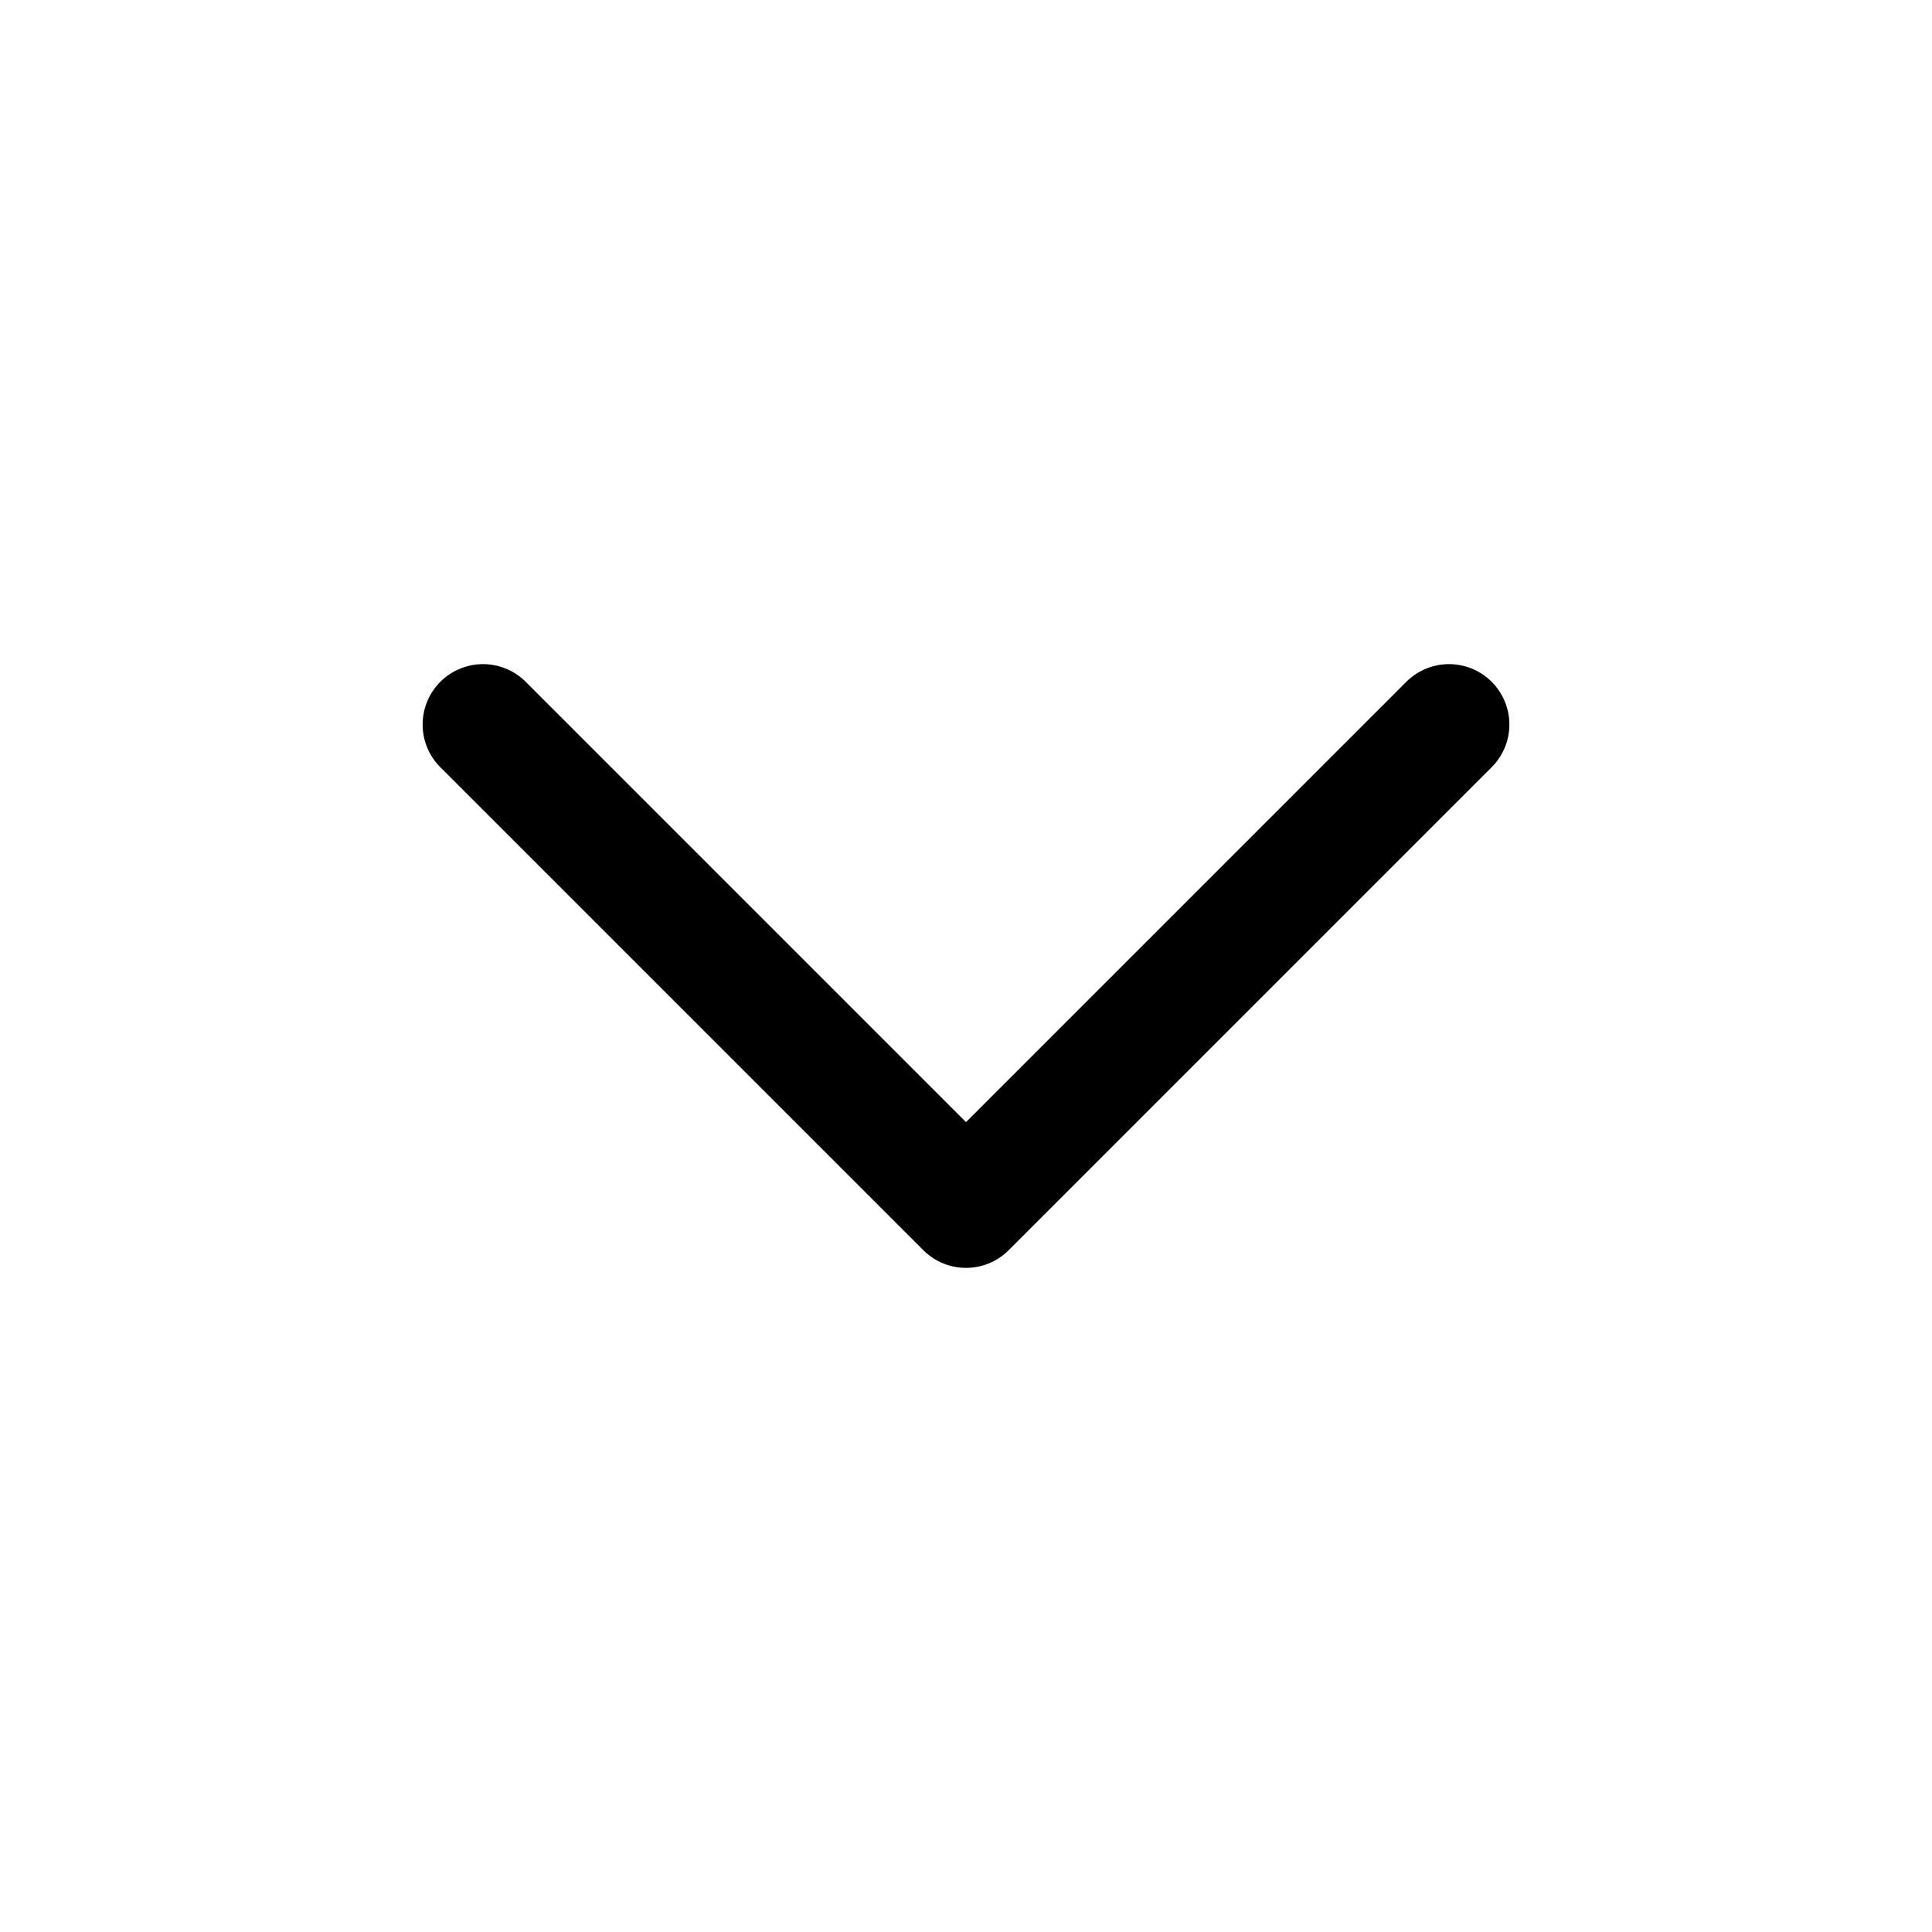
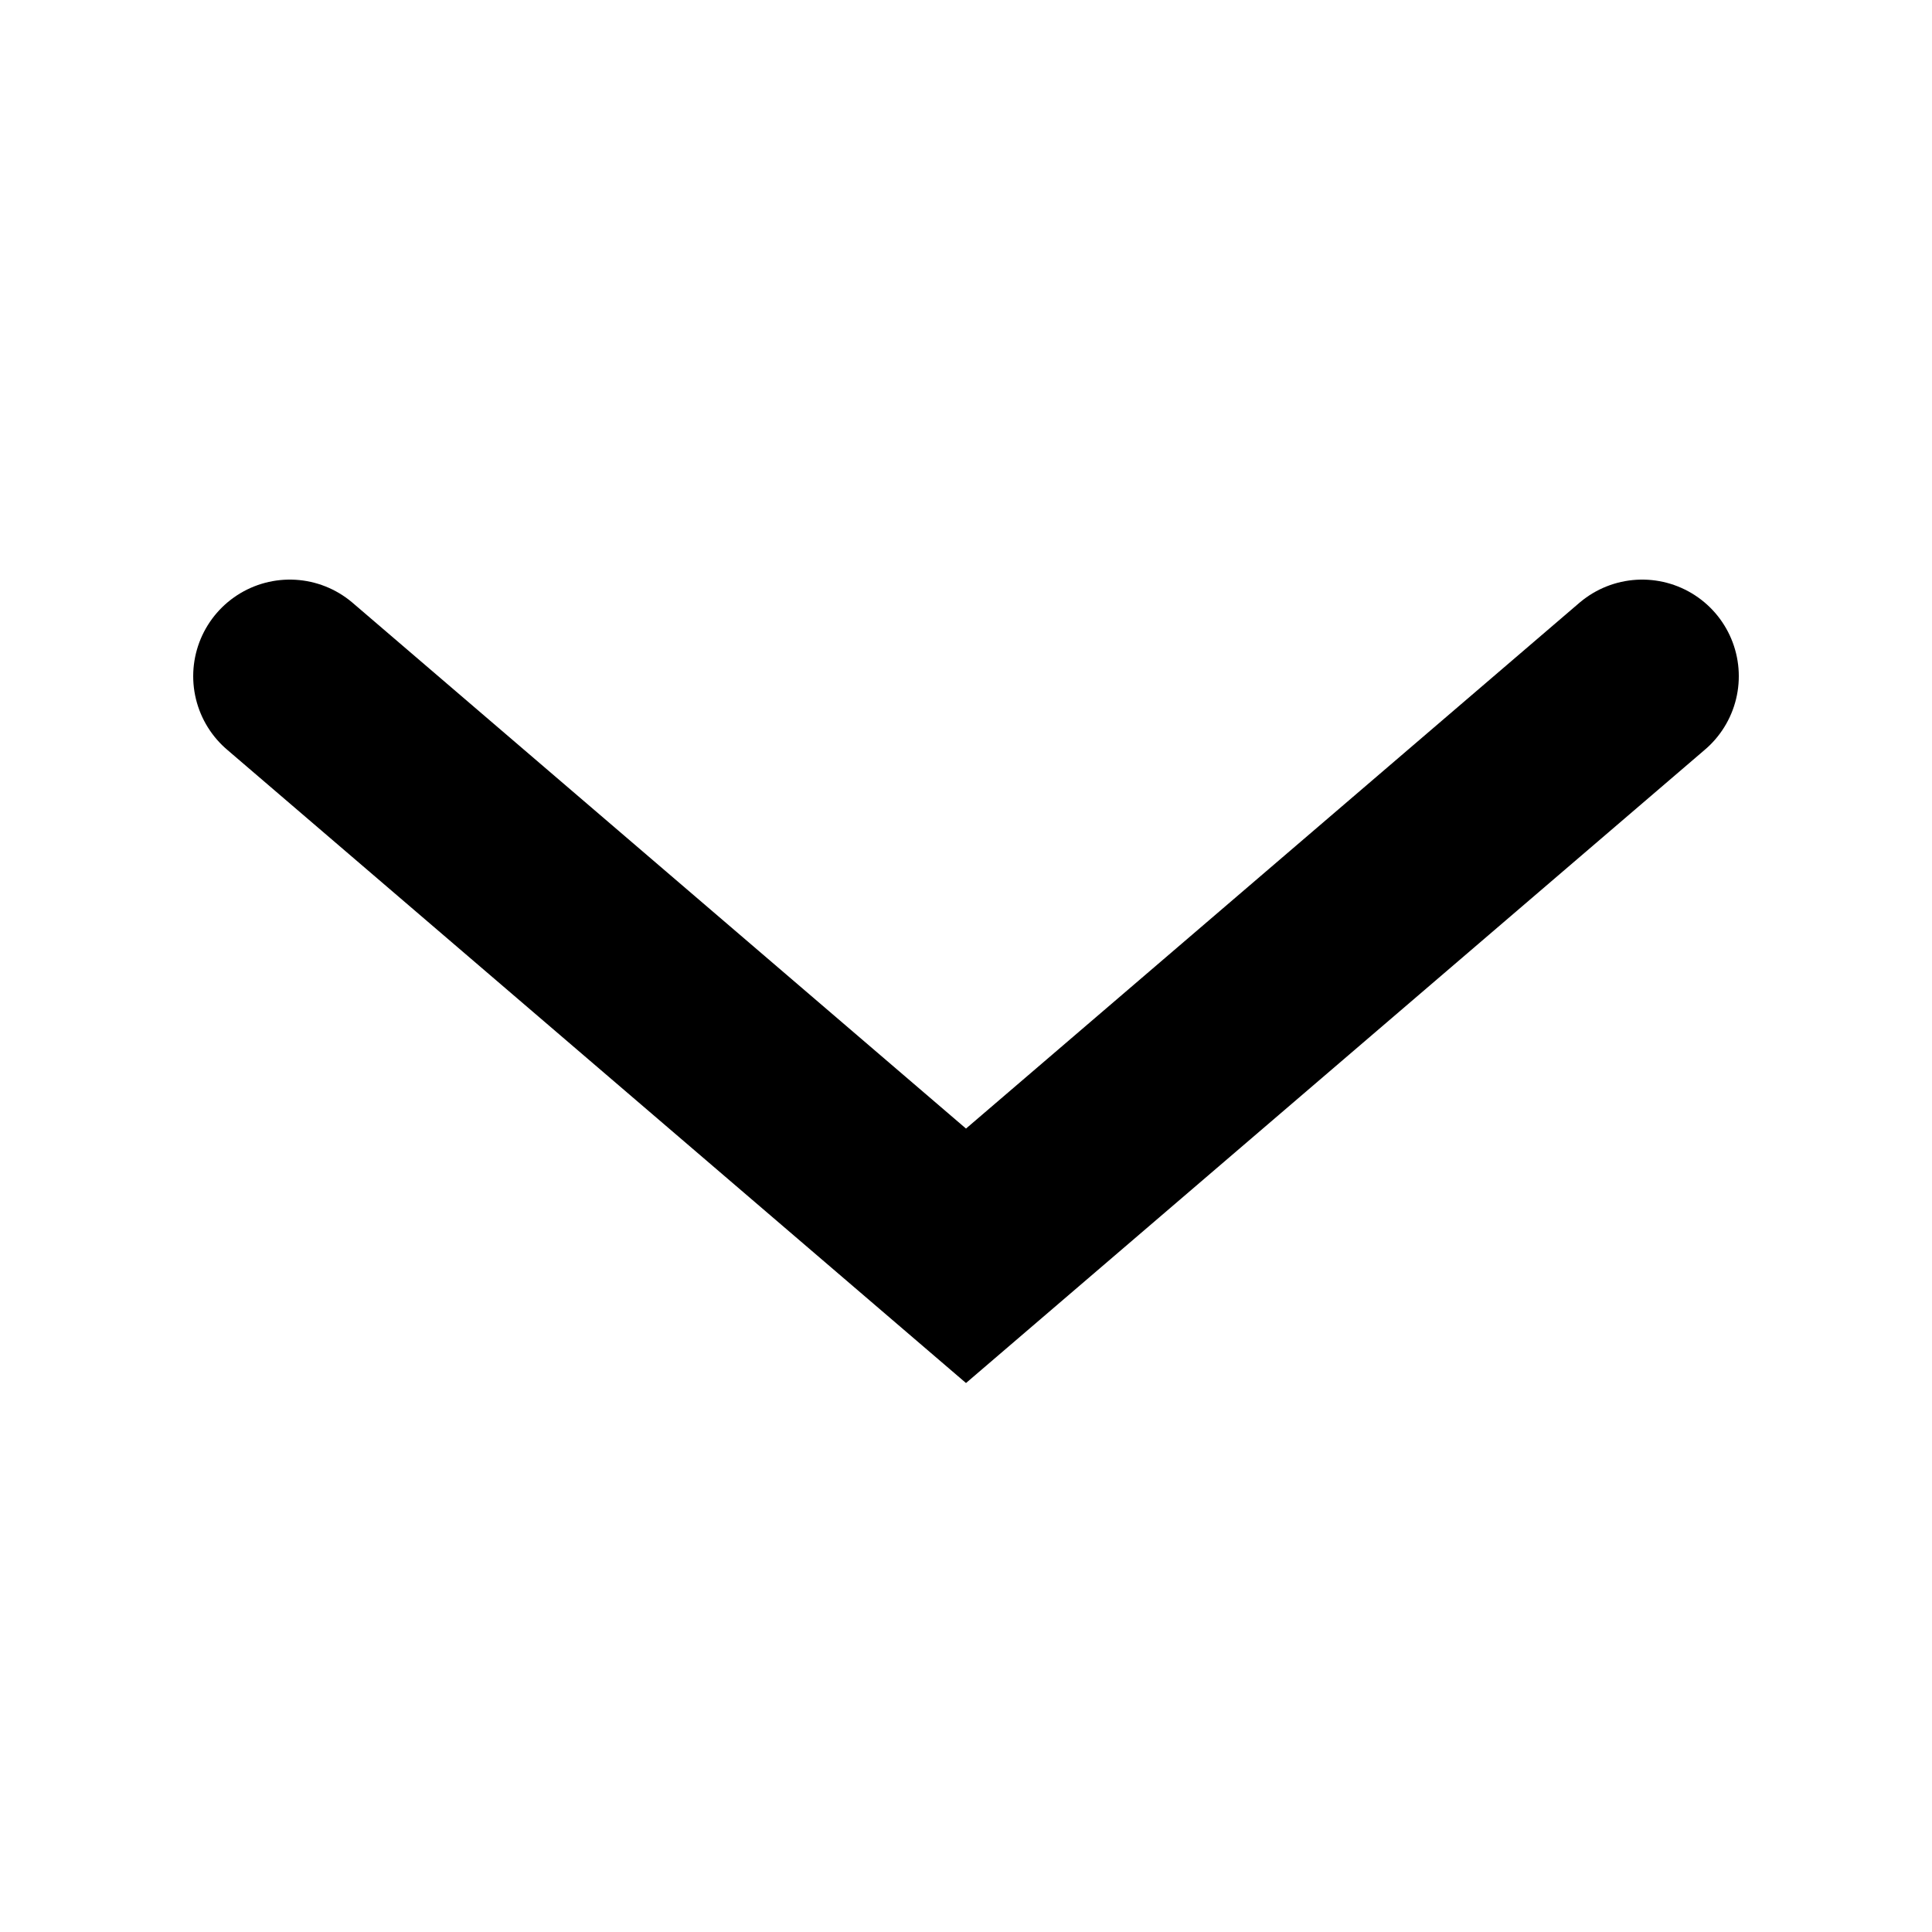
- <svg xmlns="http://www.w3.org/2000/svg" fill="none" height="24" stroke-width="1.5" viewBox="0 0 24 24" width="24">
-   <path d="M6 9L12 15L18 9" stroke="currentColor" stroke-linecap="round" stroke-linejoin="round" />
+ <svg xmlns="http://www.w3.org/2000/svg" width="10" height="10" viewBox="0 0 10 10" fill="none">
+   <path d="M1.5 3.5L5 6.5L8.5 3.5" stroke="black" stroke-linecap="round" />
</svg>
